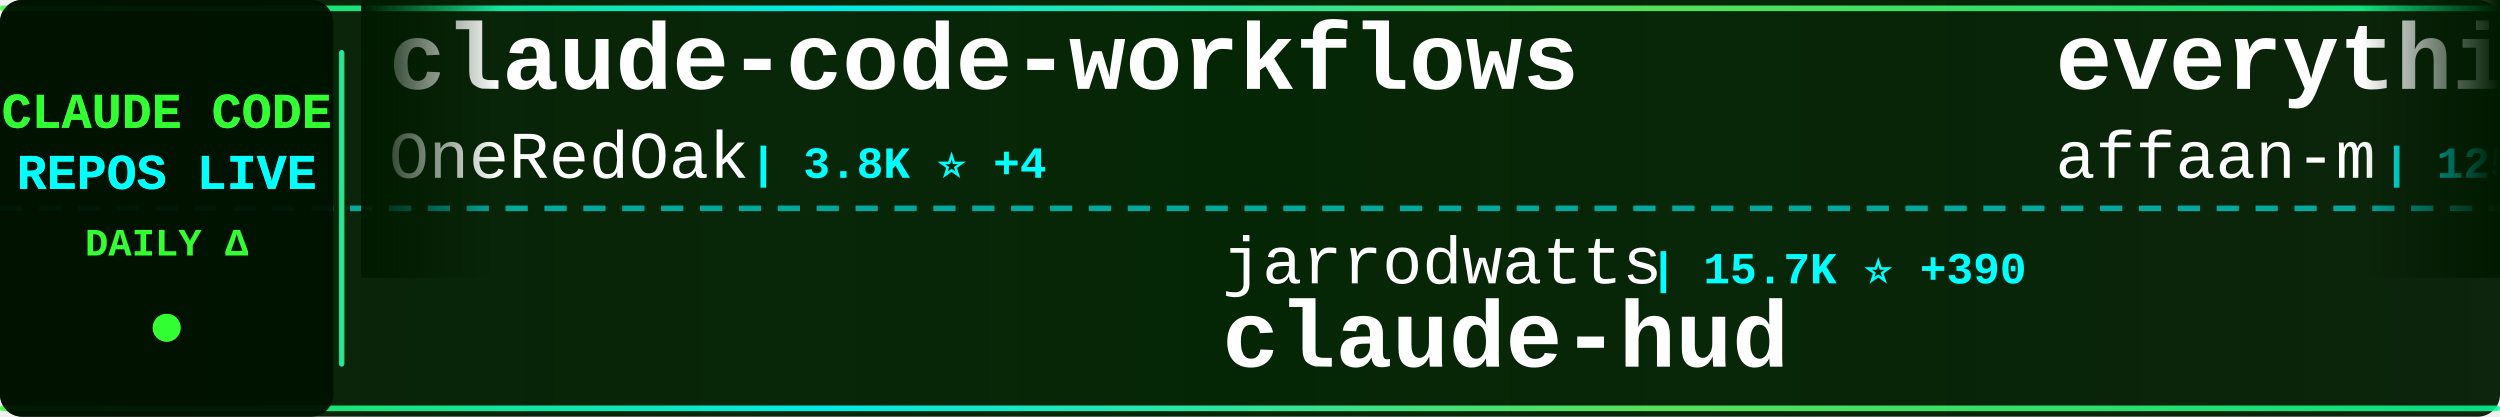
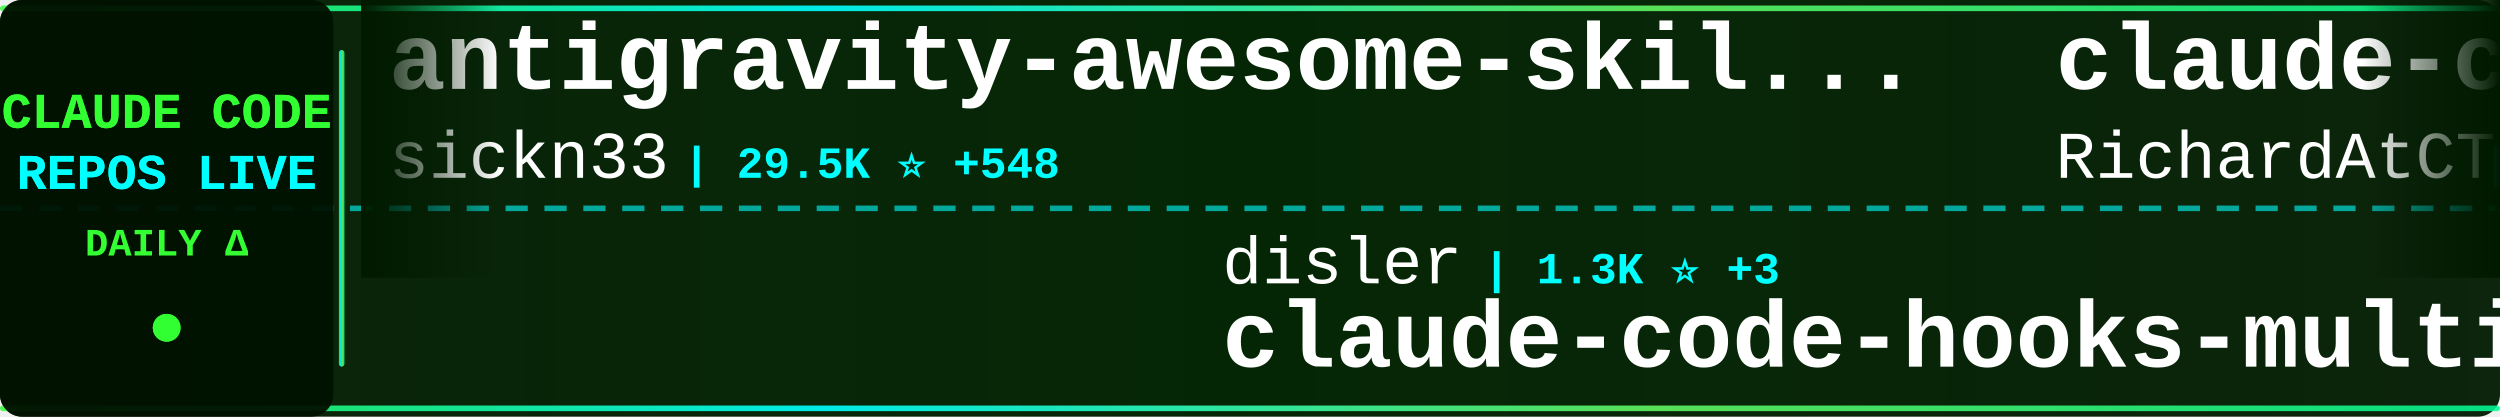
<svg xmlns="http://www.w3.org/2000/svg" width="900" height="150">
  <defs>
    <linearGradient id="tickerBg" x1="0%" y1="0%" x2="100%" y2="0%">
      <stop offset="0%" style="stop-color:#001a00;stop-opacity:0.95" />
      <stop offset="50%" style="stop-color:#002200;stop-opacity:0.98" />
      <stop offset="100%" style="stop-color:#001a00;stop-opacity:0.95" />
    </linearGradient>
    <linearGradient id="borderGrad" x1="0%" y1="0%" x2="100%" y2="0%">
      <stop offset="0%" style="stop-color:#33ff33;stop-opacity:0.85">
        <animate attributeName="stop-opacity" values="0.85;1;0.85" dur="2s" repeatCount="indefinite" />
      </stop>
      <stop offset="33%" style="stop-color:#00ffff;stop-opacity:0.9">
        <animate attributeName="stop-opacity" values="0.9;1;0.9" dur="2.2s" repeatCount="indefinite" />
      </stop>
      <stop offset="66%" style="stop-color:#66ff66;stop-opacity:0.85">
        <animate attributeName="stop-opacity" values="0.85;1;0.85" dur="1.8s" repeatCount="indefinite" />
      </stop>
      <stop offset="100%" style="stop-color:#00ff99;stop-opacity:0.85">
        <animate attributeName="stop-opacity" values="0.85;1;0.85" dur="2s" repeatCount="indefinite" />
      </stop>
    </linearGradient>
    <filter id="textGlow">
      <feGaussianBlur stdDeviation="0.1" result="coloredBlur" />
      <feMerge>
        <feMergeNode in="coloredBlur" />
        <feMergeNode in="SourceGraphic" />
      </feMerge>
    </filter>
    <filter id="metricGlow">
      <feGaussianBlur stdDeviation="0.2" result="coloredBlur" />
      <feMerge>
        <feMergeNode in="coloredBlur" />
        <feMergeNode in="SourceGraphic" />
      </feMerge>
    </filter>
    <linearGradient id="leftFade" x1="0%" y1="0%" x2="100%" y2="0%">
      <stop offset="0%" style="stop-color:#001a00;stop-opacity:1" />
      <stop offset="100%" style="stop-color:#001a00;stop-opacity:0" />
    </linearGradient>
    <linearGradient id="rightFade" x1="0%" y1="0%" x2="100%" y2="0%">
      <stop offset="0%" style="stop-color:#001a00;stop-opacity:0" />
      <stop offset="100%" style="stop-color:#001a00;stop-opacity:1" />
    </linearGradient>
  </defs>
  <rect width="900" height="150" fill="url(#tickerBg)" rx="8" />
  <rect x="0" y="2" width="900" height="2" fill="url(#borderGrad)" rx="1" />
  <rect x="0" y="146" width="900" height="2" fill="url(#borderGrad)" rx="1" />
  <line x1="0" y1="75" x2="900" y2="75" stroke="#00ffff" stroke-width="2" stroke-dasharray="8 6" opacity="0.6" />
  <rect x="0" y="0" width="120" height="150" fill="#001100" opacity="0.95" rx="8" />
  <text x="60" y="46" font-family="'Courier New', monospace" font-size="18" font-weight="bold" fill="#33ff33" text-anchor="middle" filter="url(#textGlow)">
    CLAUDE CODE
  </text>
  <text x="60" y="68" font-family="'Courier New', monospace" font-size="18" font-weight="bold" fill="#00ffff" text-anchor="middle" filter="url(#textGlow)">
    REPOS LIVE
  </text>
  <text x="60" y="92" font-family="'Courier New', monospace" font-size="14" font-weight="bold" fill="#33ff33" text-anchor="middle">
    DAILY Δ
  </text>
  <circle cx="60" cy="118" r="5" fill="#33ff33" filter="url(#metricGlow)">
    <animate attributeName="r" values="4;6;4" dur="1.5s" repeatCount="indefinite" />
    <animate attributeName="opacity" values="0.6;1;0.6" dur="1.5s" repeatCount="indefinite" />
  </circle>
  <rect x="122" y="18" width="2" height="114" fill="url(#borderGrad)" rx="1" />
  <clipPath id="tickerClip">
    <rect x="130" y="0" width="770" height="150" />
  </clipPath>
  <g clip-path="url(#tickerClip)">
    <g id="tickerItems">
      <animateTransform attributeName="transform" attributeType="XML" type="translate" from="0 0" to="-3000 0" dur="54s" repeatCount="indefinite" />
      <g transform="translate(0, 0)">
-         <text x="140" y="32" font-family="'Courier New', monospace" font-size="34" font-weight="bold" fill="#ffffff">claude-code-workflows</text>
-         <text x="140" y="64" font-family="'Courier New', monospace" font-size="24" font-weight="normal" fill="#ffffff" opacity="1.0">OneRedOak</text>
-         <text x="270" y="64" font-family="'Courier New', monospace" font-size="16" font-weight="bold" fill="#00ffff"> | 3.8K ⭐ +4</text>
+         <text x="140" y="32" font-family="'Courier New', monospace" font-size="34" font-weight="bold" fill="#ffffff">antigravity-awesome-skil...</text>
+         <text x="140" y="64" font-family="'Courier New', monospace" font-size="24" font-weight="normal" fill="#ffffff" opacity="1.0">sickn33</text>
+         <text x="246" y="64" font-family="'Courier New', monospace" font-size="16" font-weight="bold" fill="#00ffff"> | 29.5K ⭐ +548</text>
      </g>
      <g transform="translate(300, 0)">
-         <text x="140" y="102" font-family="'Courier New', monospace" font-size="24" font-weight="normal" fill="#ffffff" opacity="1.0">jarrodwatts</text>
-         <text x="294" y="102" font-family="'Courier New', monospace" font-size="16" font-weight="bold" fill="#00ffff"> | 15.7K ⭐ +390</text>
-         <text x="140" y="132" font-family="'Courier New', monospace" font-size="34" font-weight="bold" fill="#ffffff">claude-hud</text>
+         <text x="140" y="102" font-family="'Courier New', monospace" font-size="24" font-weight="normal" fill="#ffffff" opacity="1.0">disler</text>
+         <text x="234" y="102" font-family="'Courier New', monospace" font-size="16" font-weight="bold" fill="#00ffff"> | 1.3K ⭐ +3</text>
+         <text x="140" y="132" font-family="'Courier New', monospace" font-size="34" font-weight="bold" fill="#ffffff">claude-code-hooks-multi-...</text>
      </g>
      <g transform="translate(600, 0)">
-         <text x="140" y="32" font-family="'Courier New', monospace" font-size="34" font-weight="bold" fill="#ffffff">everything-claude-code</text>
-         <text x="140" y="64" font-family="'Courier New', monospace" font-size="24" font-weight="normal" fill="#ffffff" opacity="1.0">affaan-m</text>
-         <text x="258" y="64" font-family="'Courier New', monospace" font-size="16" font-weight="bold" fill="#00ffff"> | 125.8K ⭐ +7.1K</text>
+         <text x="140" y="32" font-family="'Courier New', monospace" font-size="34" font-weight="bold" fill="#ffffff">claude-code-telegram</text>
+         <text x="140" y="64" font-family="'Courier New', monospace" font-size="24" font-weight="normal" fill="#ffffff" opacity="1.0">RichardAtCT</text>
+         <text x="294" y="64" font-family="'Courier New', monospace" font-size="16" font-weight="bold" fill="#00ffff"> | 2.3K ⭐ +13</text>
      </g>
      <g transform="translate(900, 0)">
-         <text x="140" y="102" font-family="'Courier New', monospace" font-size="24" font-weight="normal" fill="#ffffff" opacity="1.0">d-kimuson</text>
-         <text x="270" y="102" font-family="'Courier New', monospace" font-size="16" font-weight="bold" fill="#00ffff"> | 1.0K ⭐ +11</text>
-         <text x="140" y="132" font-family="'Courier New', monospace" font-size="34" font-weight="bold" fill="#ffffff">claude-code-viewer</text>
+         <text x="140" y="102" font-family="'Courier New', monospace" font-size="24" font-weight="normal" fill="#ffffff" opacity="1.0">wanshuiyin</text>
+         <text x="282" y="102" font-family="'Courier New', monospace" font-size="16" font-weight="bold" fill="#00ffff"> | 5.0K ⭐ +163</text>
+         <text x="140" y="132" font-family="'Courier New', monospace" font-size="34" font-weight="bold" fill="#ffffff">Auto-claude-code-researc...</text>
      </g>
      <g transform="translate(1200, 0)">
-         <text x="140" y="32" font-family="'Courier New', monospace" font-size="34" font-weight="bold" fill="#ffffff">claude-code-settings</text>
-         <text x="140" y="64" font-family="'Courier New', monospace" font-size="24" font-weight="normal" fill="#ffffff" opacity="1.0">feiskyer</text>
-         <text x="258" y="64" font-family="'Courier New', monospace" font-size="16" font-weight="bold" fill="#00ffff"> | 1.4K ⭐ +6</text>
+         <text x="140" y="32" font-family="'Courier New', monospace" font-size="34" font-weight="bold" fill="#ffffff">claw-code</text>
+         <text x="140" y="64" font-family="'Courier New', monospace" font-size="24" font-weight="normal" fill="#ffffff" opacity="1.0">instructkr</text>
+         <text x="282" y="64" font-family="'Courier New', monospace" font-size="16" font-weight="bold" fill="#00ffff"> | 73.0K ⭐ +73.0K</text>
      </g>
      <g transform="translate(1500, 0)">
-         <text x="140" y="102" font-family="'Courier New', monospace" font-size="24" font-weight="normal" fill="#ffffff" opacity="1.0">lowcortisolprogrammer</text>
-         <text x="414" y="102" font-family="'Courier New', monospace" font-size="16" font-weight="bold" fill="#00ffff"> | 116 ⭐ +116</text>
-         <text x="140" y="132" font-family="'Courier New', monospace" font-size="34" font-weight="bold" fill="#ffffff">claude-code</text>
+         <text x="140" y="102" font-family="'Courier New', monospace" font-size="24" font-weight="normal" fill="#ffffff" opacity="1.0">ponponon</text>
+         <text x="258" y="102" font-family="'Courier New', monospace" font-size="16" font-weight="bold" fill="#00ffff"> | 725 ⭐ +731</text>
+         <text x="140" y="132" font-family="'Courier New', monospace" font-size="34" font-weight="bold" fill="#ffffff">claude_code_src</text>
      </g>
      <g transform="translate(1800, 0)">
-         <text x="140" y="32" font-family="'Courier New', monospace" font-size="34" font-weight="bold" fill="#ffffff">nanoclaw</text>
-         <text x="140" y="64" font-family="'Courier New', monospace" font-size="24" font-weight="normal" fill="#ffffff" opacity="1.0">qwibitai</text>
-         <text x="258" y="64" font-family="'Courier New', monospace" font-size="16" font-weight="bold" fill="#00ffff"> | 26.1K ⭐ +115</text>
+         <text x="140" y="32" font-family="'Courier New', monospace" font-size="34" font-weight="bold" fill="#ffffff">claude-code</text>
+         <text x="140" y="64" font-family="'Courier New', monospace" font-size="24" font-weight="normal" fill="#ffffff" opacity="1.0">tanbiralam</text>
+         <text x="282" y="64" font-family="'Courier New', monospace" font-size="16" font-weight="bold" fill="#00ffff"> | 253 ⭐ +258</text>
      </g>
      <g transform="translate(2100, 0)">
-         <text x="140" y="102" font-family="'Courier New', monospace" font-size="24" font-weight="normal" fill="#ffffff" opacity="1.0">chatgptprojects</text>
-         <text x="342" y="102" font-family="'Courier New', monospace" font-size="16" font-weight="bold" fill="#00ffff"> | 1.0K ⭐ +1.0K</text>
-         <text x="140" y="132" font-family="'Courier New', monospace" font-size="34" font-weight="bold" fill="#ffffff">claude-code</text>
+         <text x="140" y="102" font-family="'Courier New', monospace" font-size="24" font-weight="normal" fill="#ffffff" opacity="1.0">LING71671</text>
+         <text x="270" y="102" font-family="'Courier New', monospace" font-size="16" font-weight="bold" fill="#00ffff"> | 88 ⭐ +88</text>
+         <text x="140" y="132" font-family="'Courier New', monospace" font-size="34" font-weight="bold" fill="#ffffff">Open-ClaudeCode</text>
      </g>
      <g transform="translate(2400, 0)">
-         <text x="140" y="32" font-family="'Courier New', monospace" font-size="34" font-weight="bold" fill="#ffffff">claude-code-reverse</text>
-         <text x="140" y="64" font-family="'Courier New', monospace" font-size="24" font-weight="normal" fill="#ffffff" opacity="1.0">Yuyz0112</text>
-         <text x="258" y="64" font-family="'Courier New', monospace" font-size="16" font-weight="bold" fill="#00ffff"> | 2.3K ⭐ +13</text>
+         <text x="140" y="32" font-family="'Courier New', monospace" font-size="34" font-weight="bold" fill="#ffffff">claude-code-guide</text>
+         <text x="140" y="64" font-family="'Courier New', monospace" font-size="24" font-weight="normal" fill="#ffffff" opacity="1.0">Cranot</text>
+         <text x="234" y="64" font-family="'Courier New', monospace" font-size="16" font-weight="bold" fill="#00ffff"> | 2.5K ⭐ +6</text>
      </g>
      <g transform="translate(2700, 0)">
-         <text x="140" y="102" font-family="'Courier New', monospace" font-size="24" font-weight="normal" fill="#ffffff" opacity="1.0">1rgs</text>
-         <text x="210" y="102" font-family="'Courier New', monospace" font-size="16" font-weight="bold" fill="#00ffff"> | 3.3K ⭐ +5</text>
-         <text x="140" y="132" font-family="'Courier New', monospace" font-size="34" font-weight="bold" fill="#ffffff">claude-code-proxy</text>
+         <text x="140" y="102" font-family="'Courier New', monospace" font-size="24" font-weight="normal" fill="#ffffff" opacity="1.0">nishimoto265</text>
+         <text x="306" y="102" font-family="'Courier New', monospace" font-size="16" font-weight="bold" fill="#00ffff"> | 495 ⭐</text>
+         <text x="140" y="132" font-family="'Courier New', monospace" font-size="34" font-weight="bold" fill="#ffffff">Claude-Code-Communicatio...</text>
      </g>
      <g transform="translate(3000, 0)">
-         <text x="140" y="32" font-family="'Courier New', monospace" font-size="34" font-weight="bold" fill="#ffffff">claude-code-workflows</text>
-         <text x="140" y="64" font-family="'Courier New', monospace" font-size="24" font-weight="normal" fill="#ffffff" opacity="1.0">OneRedOak</text>
-         <text x="270" y="64" font-family="'Courier New', monospace" font-size="16" font-weight="bold" fill="#00ffff"> | 3.8K ⭐ +4</text>
+         <text x="140" y="32" font-family="'Courier New', monospace" font-size="34" font-weight="bold" fill="#ffffff">antigravity-awesome-skil...</text>
+         <text x="140" y="64" font-family="'Courier New', monospace" font-size="24" font-weight="normal" fill="#ffffff" opacity="1.0">sickn33</text>
+         <text x="246" y="64" font-family="'Courier New', monospace" font-size="16" font-weight="bold" fill="#00ffff"> | 29.5K ⭐ +548</text>
      </g>
      <g transform="translate(3300, 0)">
-         <text x="140" y="102" font-family="'Courier New', monospace" font-size="24" font-weight="normal" fill="#ffffff" opacity="1.0">jarrodwatts</text>
-         <text x="294" y="102" font-family="'Courier New', monospace" font-size="16" font-weight="bold" fill="#00ffff"> | 15.7K ⭐ +390</text>
-         <text x="140" y="132" font-family="'Courier New', monospace" font-size="34" font-weight="bold" fill="#ffffff">claude-hud</text>
+         <text x="140" y="102" font-family="'Courier New', monospace" font-size="24" font-weight="normal" fill="#ffffff" opacity="1.0">disler</text>
+         <text x="234" y="102" font-family="'Courier New', monospace" font-size="16" font-weight="bold" fill="#00ffff"> | 1.3K ⭐ +3</text>
+         <text x="140" y="132" font-family="'Courier New', monospace" font-size="34" font-weight="bold" fill="#ffffff">claude-code-hooks-multi-...</text>
      </g>
      <g transform="translate(3600, 0)">
-         <text x="140" y="32" font-family="'Courier New', monospace" font-size="34" font-weight="bold" fill="#ffffff">everything-claude-code</text>
-         <text x="140" y="64" font-family="'Courier New', monospace" font-size="24" font-weight="normal" fill="#ffffff" opacity="1.0">affaan-m</text>
-         <text x="258" y="64" font-family="'Courier New', monospace" font-size="16" font-weight="bold" fill="#00ffff"> | 125.8K ⭐ +7.1K</text>
+         <text x="140" y="32" font-family="'Courier New', monospace" font-size="34" font-weight="bold" fill="#ffffff">claude-code-telegram</text>
+         <text x="140" y="64" font-family="'Courier New', monospace" font-size="24" font-weight="normal" fill="#ffffff" opacity="1.0">RichardAtCT</text>
+         <text x="294" y="64" font-family="'Courier New', monospace" font-size="16" font-weight="bold" fill="#00ffff"> | 2.3K ⭐ +13</text>
      </g>
      <g transform="translate(3900, 0)">
-         <text x="140" y="102" font-family="'Courier New', monospace" font-size="24" font-weight="normal" fill="#ffffff" opacity="1.0">d-kimuson</text>
-         <text x="270" y="102" font-family="'Courier New', monospace" font-size="16" font-weight="bold" fill="#00ffff"> | 1.0K ⭐ +11</text>
-         <text x="140" y="132" font-family="'Courier New', monospace" font-size="34" font-weight="bold" fill="#ffffff">claude-code-viewer</text>
+         <text x="140" y="102" font-family="'Courier New', monospace" font-size="24" font-weight="normal" fill="#ffffff" opacity="1.0">wanshuiyin</text>
+         <text x="282" y="102" font-family="'Courier New', monospace" font-size="16" font-weight="bold" fill="#00ffff"> | 5.0K ⭐ +163</text>
+         <text x="140" y="132" font-family="'Courier New', monospace" font-size="34" font-weight="bold" fill="#ffffff">Auto-claude-code-researc...</text>
      </g>
    </g>
  </g>
  <rect x="130" y="0" width="50" height="100" fill="url(#leftFade)" />
  <rect x="850" y="0" width="50" height="100" fill="url(#rightFade)" />
</svg>
